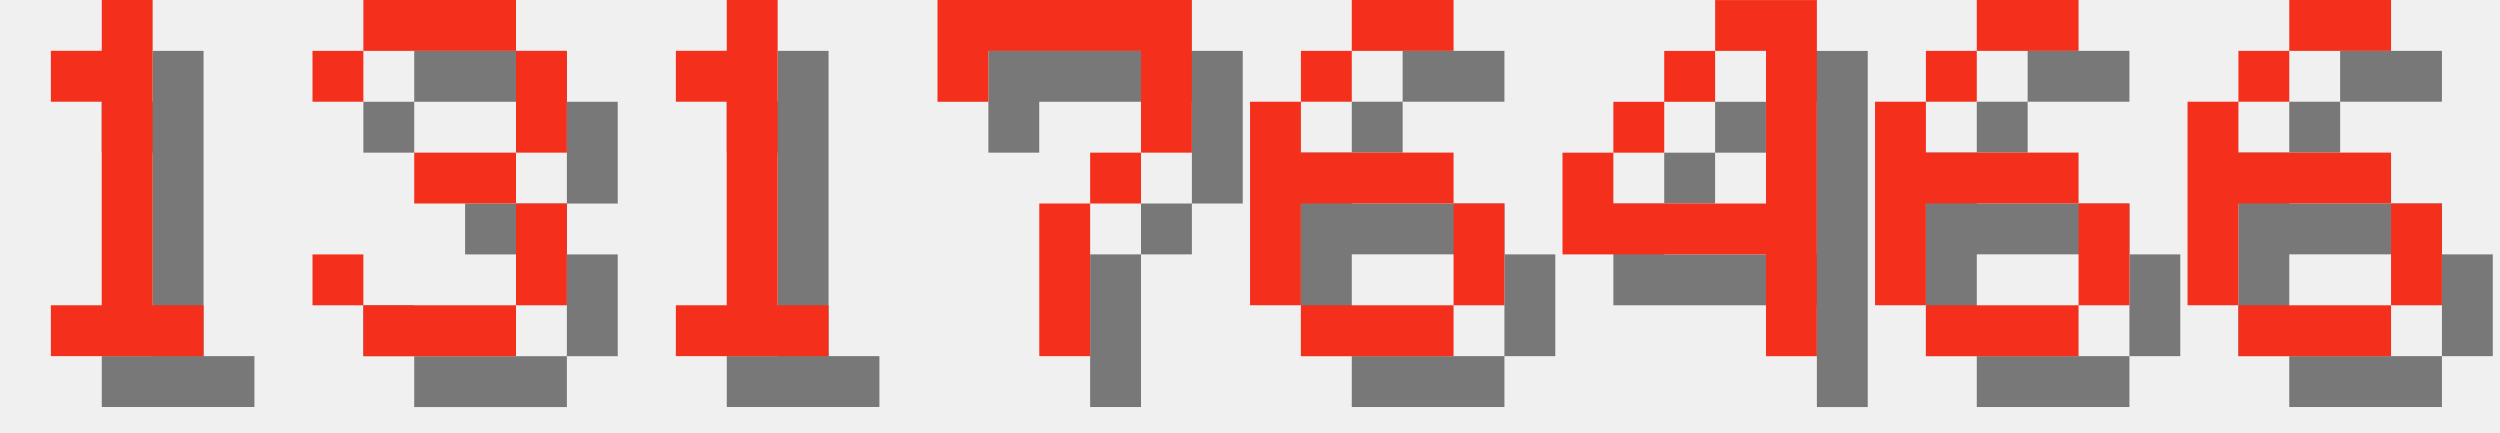
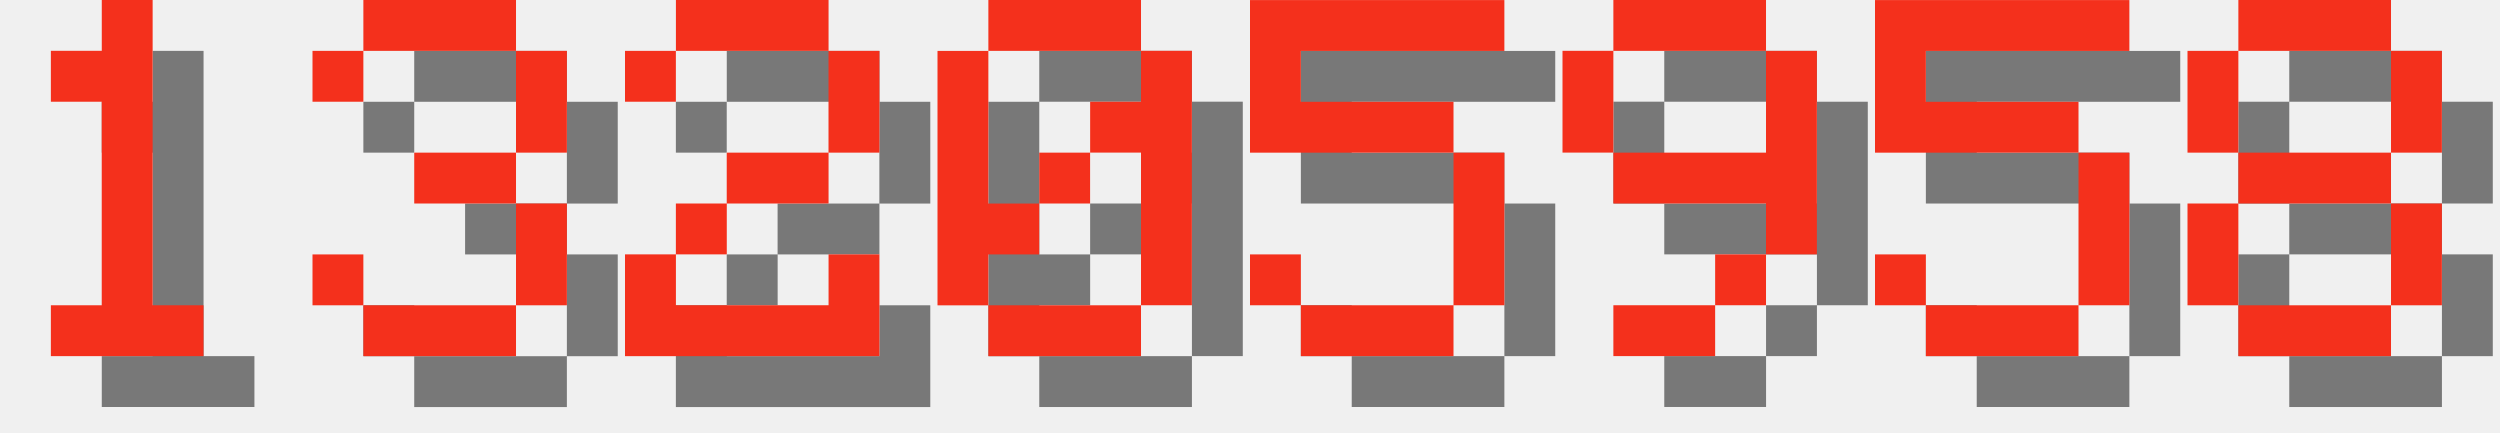
<svg xmlns="http://www.w3.org/2000/svg" version="1.1" width="208.0" height="36">
  <style>
        .text-foreground {
            fill: #F4301C;
        }
        .text-shadow {
            fill: #000000;
            fill-opacity: 0.5;
        }
    </style>
  <g class="digit" id="digit_1" transform="translate(0.0, 0), scale(4)">
    <path id="digit_1_shadow" class="text-shadow" d="m2.117 2.117v1.058h1.058v4.233h-1.058v1.058h3.175v-1.058h-1.058v-6.35h-1.058v1.058h-1.058z" fill-opacity=".5" style="paint-order:stroke fill markers" />
    <path id="digit_1_fg" class="text-foreground" d="m1.058 1.058v1.058h1.058v4.233h-1.058v1.058h3.175v-1.058h-1.058v-6.35h-1.058v1.058h-1.058z" fill="#fff" style="paint-order:stroke fill markers" />
  </g>
  <g class="digit" id="digit_3" transform="translate(26.0, 0), scale(4)">
    <path id="digit_3_shadow" class="text-shadow" d="m1.058 2.117v1.058h1.058v-1.058h3.175v2.117h-2.117v1.058h2.117v2.117h-3.175v-1.058h-1.058v1.058h1.058v1.058h3.175v-1.058h1.058v-2.117h-1.058v-1.058h1.058v-2.117h-1.058v-1.058h-3.175v1.058h-1.058z" fill-opacity=".5" style="paint-order:stroke fill markers" />
    <path id="digit_3_fg" class="text-foreground" d="m0 1.058v1.058h1.058v-1.058h3.175v2.117h-2.117v1.058h2.117v2.117h-3.175v-1.058h-1.058v1.058h1.058v1.058h3.175v-1.058h1.058v-2.117h-1.058v-1.058h1.058v-2.117h-1.058v-1.058h-3.175v1.058h-1.058z" fill="#fff" style="paint-order:stroke fill markers" />
  </g>
-   <g class="digit" id="digit_1" transform="translate(52.0, 0), scale(4)">
-     <path id="digit_1_shadow" class="text-shadow" d="m2.117 2.117v1.058h1.058v4.233h-1.058v1.058h3.175v-1.058h-1.058v-6.35h-1.058v1.058h-1.058z" fill-opacity=".5" style="paint-order:stroke fill markers" />
-     <path id="digit_1_fg" class="text-foreground" d="m1.058 1.058v1.058h1.058v4.233h-1.058v1.058h3.175v-1.058h-1.058v-6.35h-1.058v1.058h-1.058z" fill="#fff" style="paint-order:stroke fill markers" />
+   <g class="digit" id="digit_2" transform="translate(52.0, 0), scale(4)">
+     <path id="digit_2_shadow" class="text-shadow" d="m1.058 2.117v1.058h1.058v-1.058h3.175v2.117h-2.117v1.058h-1.058v1.058h-1.058v2.117h5.292v-2.117h-1.058v1.058h-3.175v-1.058h1.058v-1.058h2.117v-1.058h1.058v-2.117h-1.058v-1.058h-3.175v1.058h-1.058z" fill-opacity=".5" style="paint-order:stroke fill markers" />
+     <path id="digit_2_fg" class="text-foreground" d="m0 1.058v1.058h1.058v-1.058h3.175v2.117h-2.117v1.058h-1.058v1.058h-1.058v2.117h5.292v-2.117h-1.058v1.058h-3.175v-1.058h1.058v-1.058h2.117v-1.058h1.058v-2.117h-1.058v-1.058h-3.175v1.058h-1.058z" fill="#fff" style="paint-order:stroke fill markers" />
  </g>
-   <g class="digit" id="digit_7" transform="translate(78.0, 0), scale(4)">
-     <path id="digit_7_shadow" class="text-shadow" d="m1.058 1.058 2e-6 2.117h1.058v-1.058h3.175v1.058l2e-7 1.058h-1.058v1.058h-1.058l4e-7 3.175 1.058 1e-7v-3.175h1.058v-1.058h1.058l5e-7 -1.058v-2.117z" fill-opacity=".5" style="paint-order:stroke fill markers" />
-     <path id="digit_7_fg" class="text-foreground" d="m0 0 2e-6 2.117h1.058v-1.058h3.175v1.058l2e-7 1.058h-1.058v1.058h-1.058l4e-7 3.175 1.058 1e-7v-3.175h1.058v-1.058h1.058l5e-7 -1.058v-2.117z" fill="#fff" style="paint-order:stroke fill markers" />
+   <g class="digit" id="digit_0" transform="translate(78.0, 0), scale(4)">
+     <path id="digit_0_shadow" class="text-shadow" d="m2.117 1.058v1.058h3.175v-1.058h-3.175zm3.175 1.058v1.058h-1.058v1.058h1.058v3.175h1.058v-5.292h-1.058zm0 5.292h-3.175v1.058h3.175v-1.058zm-3.175 0v-1.058h1.058v-1.058h-1.058v-3.175h-1.058v5.292h1.058zm1.058-2.117h1.058v-1.058h-1.058v1.058z" fill-opacity=".5" style="paint-order:stroke fill markers" />
+     <path id="digit_0_fg" class="text-foreground" d="m1.058 0v1.058h3.175v-1.058h-3.175zm3.175 1.058v1.058h-1.058v1.058h1.058v3.175h1.058v-5.292h-1.058zm0 5.292h-3.175v1.058h3.175v-1.058zm-3.175 0v-1.058h1.058v-1.058h-1.058v-3.175h-1.058v5.292h1.058zm1.058-2.117h1.058v-1.058h-1.058v1.058z" fill="#fff" style="paint-order:stroke fill markers" />
  </g>
-   <g class="digit" id="digit_6" transform="translate(104.0, 0), scale(4)">
-     <path id="digit_6_shadow" class="text-shadow" d="m3.175 1.058v1.058h2.117v-1.058h-2.117zm0 1.058h-1.058v1.058h1.058v-1.058zm-1.058 1.058h-1.058v4.233h1.058v-2.117h3.175v-1.058h-3.175v-1.058zm3.175 2.117v2.117h1.058v-2.117h-1.058zm0 2.117h-3.175v1.058h3.175v-1.058z" fill-opacity=".5" style="paint-order:stroke fill markers" />
-     <path id="digit_6_fg" class="text-foreground" d="m2.117 0v1.058h2.117v-1.058h-2.117zm0 1.058h-1.058v1.058h1.058v-1.058zm-1.058 1.058h-1.058v4.233h1.058v-2.117h3.175v-1.058h-3.175v-1.058zm3.175 2.117v2.117h1.058v-2.117h-1.058zm0 2.117h-3.175v1.058h3.175v-1.058z" fill="#fff" style="paint-order:stroke fill markers" />
+   <g class="digit" id="digit_5" transform="translate(104.0, 0), scale(4)">
+     <path id="digit_5_shadow" class="text-shadow" d="m1.058 1.058v3.175h4.233v3.175h-3.175v-1.058h-1.058v1.058h1.058v1.058h3.175v-1.058h1.058v-3.175h-1.058v-1.058h-3.175v-1.058h4.233v-1.058h-5.292z" fill-opacity=".5" style="paint-order:stroke fill markers" />
+     <path id="digit_5_fg" class="text-foreground" d="m0 0v3.175h4.233v3.175h-3.175v-1.058h-1.058v1.058h1.058v1.058h3.175v-1.058h1.058v-3.175h-1.058v-1.058h-3.175v-1.058h4.233v-1.058h-5.292z" fill="#fff" style="paint-order:stroke fill markers" />
  </g>
-   <g class="digit" id="digit_4" transform="translate(130.0, 0), scale(4)">
-     <path id="digit_4_shadow" class="text-shadow" d="m4.233 1.058v1.058h1.058v3.175h-3.175v-1.058h-1.058v2.117h4.233v2.117h1.058v-7.408h-2.117zm-2.117 3.175h1.058v-1.058h-1.058v1.058zm1.058-1.058h1.058v-1.058h-1.058v1.058z" fill-opacity=".5" style="paint-order:stroke fill markers" />
-     <path id="digit_4_fg" class="text-foreground" d="m3.175 0v1.058h1.058v3.175h-3.175v-1.058h-1.058v2.117h4.233v2.117h1.058v-7.408h-2.117zm-2.117 3.175h1.058v-1.058h-1.058v1.058zm1.058-1.058h1.058v-1.058h-1.058v1.058z" fill="#fff" style="paint-order:stroke fill markers" />
+   <g class="digit" id="digit_9" transform="translate(130.0, 0), scale(4)">
+     <path id="digit_9_shadow" class="text-shadow" d="m2.117 1.058v1.058h3.175v-1.058h-3.175zm3.175 1.058v2.117h-3.175v1.058h3.175v1.058h1.058v-4.233h-1.058zm0 4.233h-1.058v1.058h1.058v-1.058zm-1.058 1.058h-2.117v1.058h2.117v-1.058zm-2.117-3.175v-2.117h-1.058v2.117h1.058z" fill-opacity=".5" style="paint-order:stroke fill markers" />
+     <path id="digit_9_fg" class="text-foreground" d="m1.058 0v1.058h3.175v-1.058h-3.175zm3.175 1.058v2.117h-3.175v1.058h3.175v1.058h1.058v-4.233h-1.058zm0 4.233h-1.058v1.058h1.058v-1.058zm-1.058 1.058h-2.117v1.058h2.117v-1.058zm-2.117-3.175v-2.117h-1.058v2.117h1.058z" fill="#fff" style="paint-order:stroke fill markers" />
  </g>
-   <g class="digit" id="digit_6" transform="translate(156.0, 0), scale(4)">
-     <path id="digit_6_shadow" class="text-shadow" d="m3.175 1.058v1.058h2.117v-1.058h-2.117zm0 1.058h-1.058v1.058h1.058v-1.058zm-1.058 1.058h-1.058v4.233h1.058v-2.117h3.175v-1.058h-3.175v-1.058zm3.175 2.117v2.117h1.058v-2.117h-1.058zm0 2.117h-3.175v1.058h3.175v-1.058z" fill-opacity=".5" style="paint-order:stroke fill markers" />
-     <path id="digit_6_fg" class="text-foreground" d="m2.117 0v1.058h2.117v-1.058h-2.117zm0 1.058h-1.058v1.058h1.058v-1.058zm-1.058 1.058h-1.058v4.233h1.058v-2.117h3.175v-1.058h-3.175v-1.058zm3.175 2.117v2.117h1.058v-2.117h-1.058zm0 2.117h-3.175v1.058h3.175v-1.058z" fill="#fff" style="paint-order:stroke fill markers" />
+   <g class="digit" id="digit_5" transform="translate(156.0, 0), scale(4)">
+     <path id="digit_5_shadow" class="text-shadow" d="m1.058 1.058v3.175h4.233v3.175h-3.175v-1.058h-1.058v1.058h1.058v1.058h3.175v-1.058h1.058v-3.175h-1.058v-1.058h-3.175v-1.058h4.233v-1.058h-5.292z" fill-opacity=".5" style="paint-order:stroke fill markers" />
+     <path id="digit_5_fg" class="text-foreground" d="m0 0v3.175h4.233v3.175h-3.175v-1.058h-1.058v1.058h1.058v1.058h3.175v-1.058h1.058v-3.175h-1.058v-1.058h-3.175v-1.058h4.233v-1.058h-5.292z" fill="#fff" style="paint-order:stroke fill markers" />
  </g>
-   <g class="digit" id="digit_6" transform="translate(182.0, 0), scale(4)">
-     <path id="digit_6_shadow" class="text-shadow" d="m3.175 1.058v1.058h2.117v-1.058h-2.117zm0 1.058h-1.058v1.058h1.058v-1.058zm-1.058 1.058h-1.058v4.233h1.058v-2.117h3.175v-1.058h-3.175v-1.058zm3.175 2.117v2.117h1.058v-2.117h-1.058zm0 2.117h-3.175v1.058h3.175v-1.058z" fill-opacity=".5" style="paint-order:stroke fill markers" />
-     <path id="digit_6_fg" class="text-foreground" d="m2.117 0v1.058h2.117v-1.058h-2.117zm0 1.058h-1.058v1.058h1.058v-1.058zm-1.058 1.058h-1.058v4.233h1.058v-2.117h3.175v-1.058h-3.175v-1.058zm3.175 2.117v2.117h1.058v-2.117h-1.058zm0 2.117h-3.175v1.058h3.175v-1.058z" fill="#fff" style="paint-order:stroke fill markers" />
+   <g class="digit" id="digit_8" transform="translate(182.0, 0), scale(4)">
+     <path id="digit_8_shadow" class="text-shadow" d="m2.117 1.058v1.058h3.175v-1.058h-3.175zm3.175 1.058v2.117h1.058v-2.117h-1.058zm0 2.117h-3.175v1.058h3.175v-1.058zm0 1.058v2.117h1.058v-2.117h-1.058zm0 2.117h-3.175v1.058h3.175v-1.058zm-3.175 0v-2.117h-1.058v2.117h1.058zm0-3.175v-2.117h-1.058v2.117h1.058z" fill-opacity=".5" style="paint-order:stroke fill markers" />
+     <path id="digit_8_fg" class="text-foreground" d="m1.058 0v1.058h3.175v-1.058h-3.175zm3.175 1.058v2.117h1.058v-2.117h-1.058zm0 2.117h-3.175v1.058h3.175v-1.058zm0 1.058v2.117h1.058v-2.117h-1.058zm0 2.117h-3.175v1.058h3.175v-1.058zm-3.175 0v-2.117h-1.058v2.117h1.058zm0-3.175v-2.117h-1.058v2.117h1.058z" fill="#fff" style="paint-order:stroke fill markers" />
  </g>
</svg>
